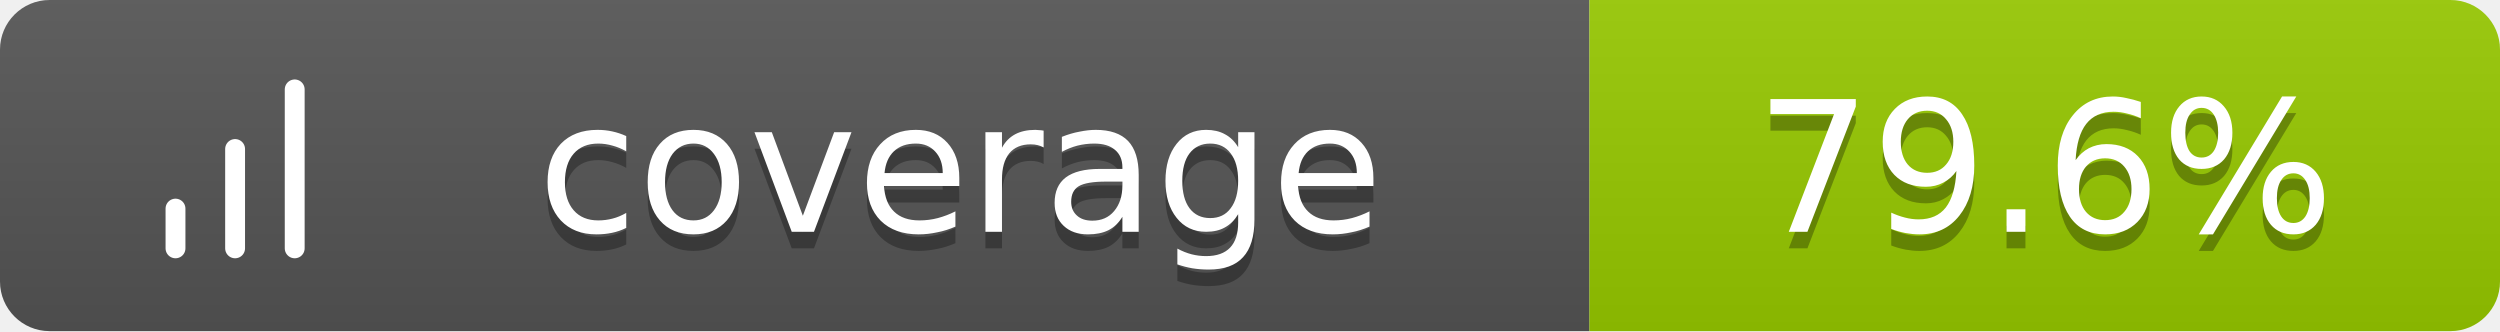
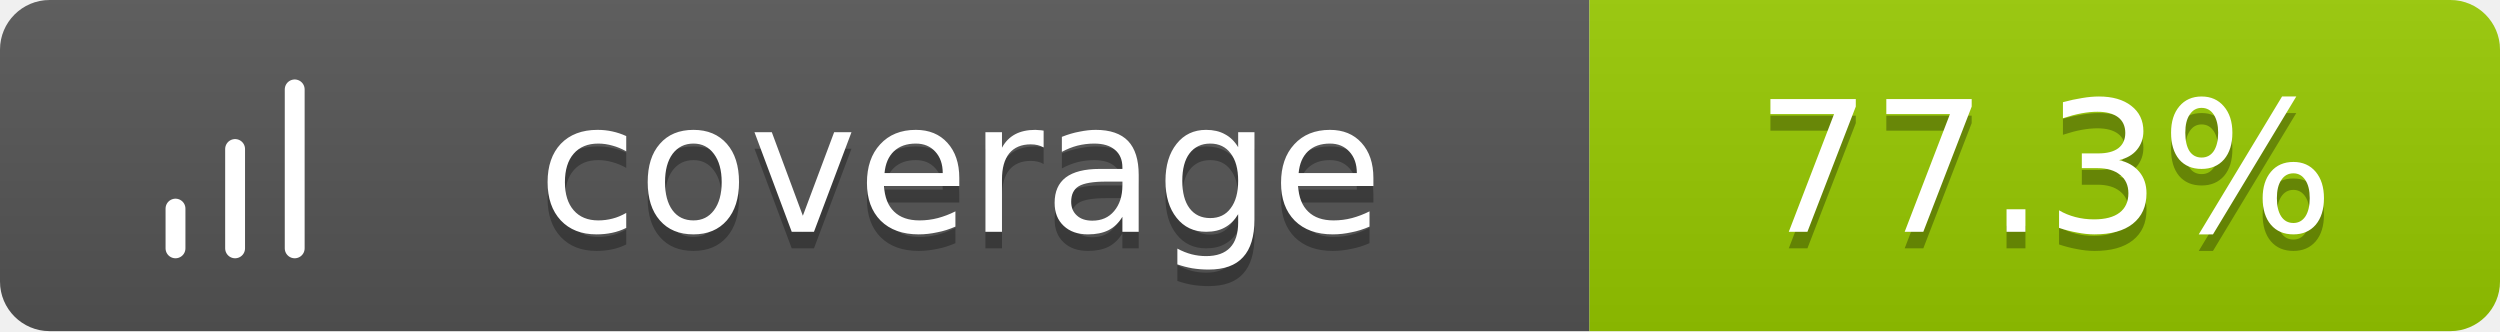
<svg xmlns="http://www.w3.org/2000/svg" width="151" height="20">
  <linearGradient id="b" x2="0" y2="100%">
    <stop offset="0" stop-color="#bbb" stop-opacity=".1" />
    <stop offset="1" stop-opacity=".1" />
  </linearGradient>
  <clipPath id="a">
    <rect width="151" height="20" rx="3" fill="#fff" />
  </clipPath>
  <g clip-path="url(#a)">
    <path fill="#555" d="M0 0h96v20H0z" />
    <path fill="#97CA00" d="M96 0h55v20H96z" />
    <path fill="url(#b)" d="M0 0h151v20H0z" />
  </g>
  <g fill="#fff" text-anchor="middle" font-family="Verdana,Geneva,DejaVu Sans,sans-serif" text-rendering="geometricPrecision" font-size="11">
    <g transform="translate(7, 3) scale(0.6)">
      <path d="M12 20V10M18 20V4M6 20v-4" stroke="#fff" stroke-width="2" stroke-linecap="round" stroke-linejoin="round" fill="none" />
    </g>
    <text x="58.0" y="15" fill="#010101" fill-opacity=".3">coverage</text>
    <text x="58.0" y="14">coverage</text>
-     <text x="123.5" y="15" fill="#010101" fill-opacity=".3">79.6%</text>
-     <text x="123.5" y="14">79.6%</text>
+     <text x="123.5" y="15" fill="#010101" fill-opacity=".3">77.3%</text>
+     <text x="123.5" y="14">77.3%</text>
  </g>
</svg>
